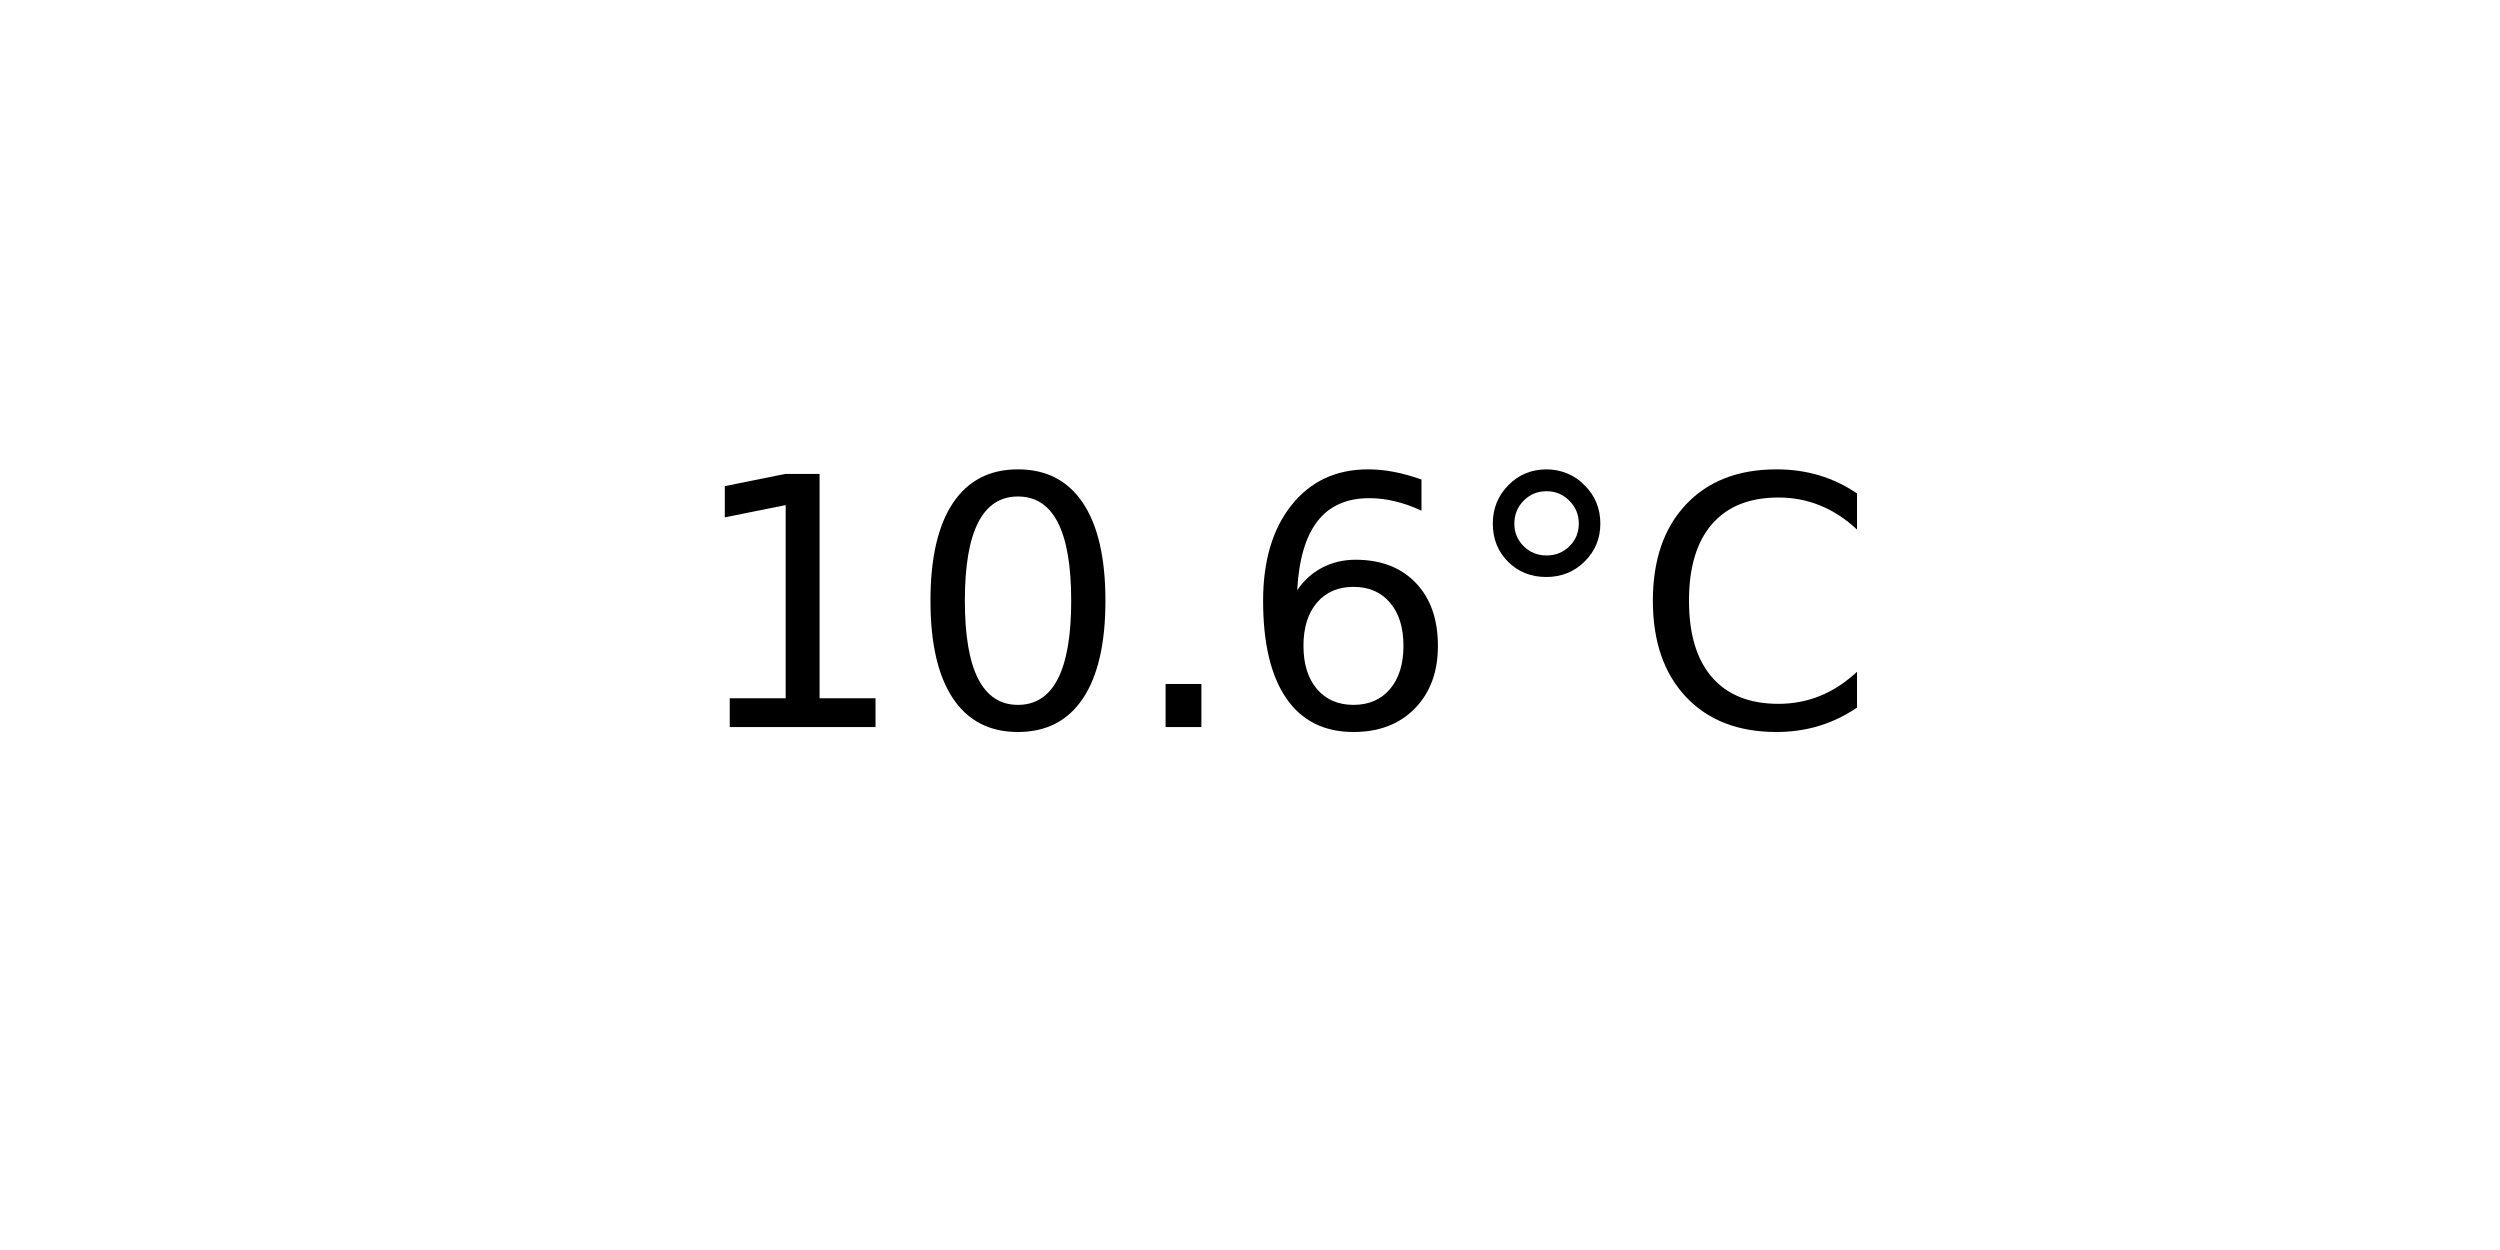
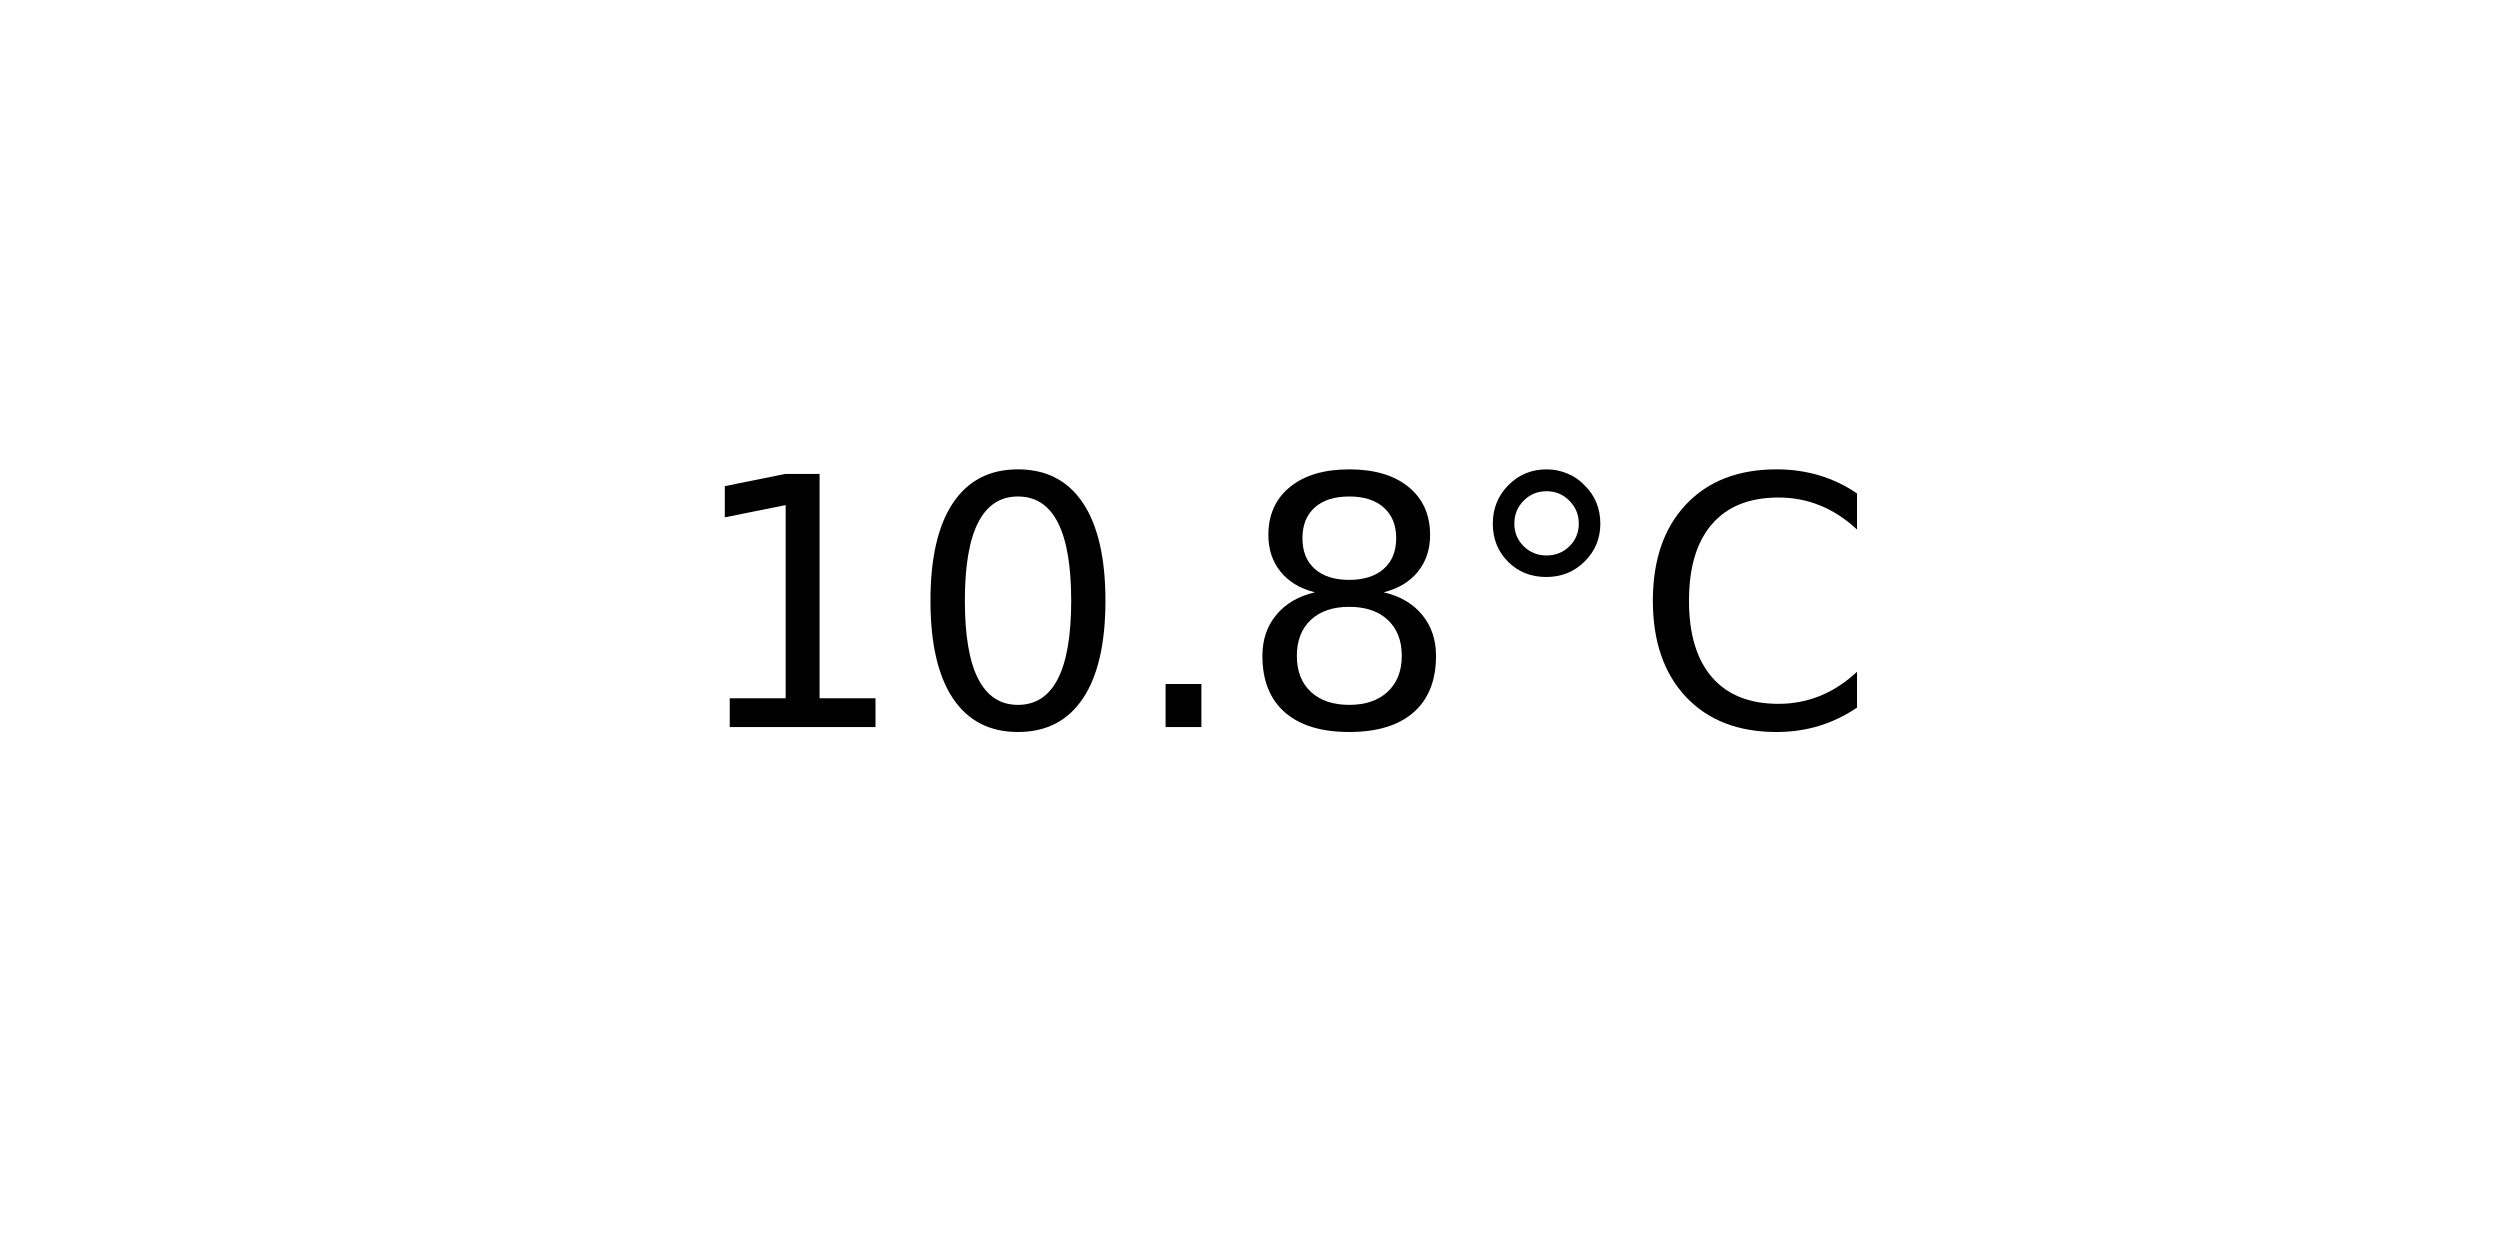
<svg xmlns="http://www.w3.org/2000/svg" xmlns:xlink="http://www.w3.org/1999/xlink" width="72pt" height="36pt" viewBox="0 0 72 36" version="1.1">
  <defs>
    <style type="text/css">*{stroke-linejoin: round; stroke-linecap: butt}</style>
  </defs>
  <g id="figure_1">
    <g id="axes_1">
      <g id="text_1">
        <g transform="translate(19.77578 20.93937) scale(0.1 -0.1)">
          <defs>
            <path id="DejaVuSans-31" d="M 794 531  L 1825 531  L 1825 4091  L 703 3866  L 703 4441  L 1819 4666  L 2450 4666  L 2450 531  L 3481 531  L 3481 0  L 794 0  L 794 531  z " transform="scale(0.015625)" />
            <path id="DejaVuSans-30" d="M 2034 4250  Q 1547 4250 1301 3770  Q 1056 3291 1056 2328  Q 1056 1369 1301 889  Q 1547 409 2034 409  Q 2525 409 2770 889  Q 3016 1369 3016 2328  Q 3016 3291 2770 3770  Q 2525 4250 2034 4250  z M 2034 4750  Q 2819 4750 3233 4129  Q 3647 3509 3647 2328  Q 3647 1150 3233 529  Q 2819 -91 2034 -91  Q 1250 -91 836 529  Q 422 1150 422 2328  Q 422 3509 836 4129  Q 1250 4750 2034 4750  z " transform="scale(0.015625)" />
            <path id="DejaVuSans-2e" d="M 684 794  L 1344 794  L 1344 0  L 684 0  L 684 794  z " transform="scale(0.015625)" />
-             <path id="DejaVuSans-36" d="M 2113 2584  Q 1688 2584 1439 2293  Q 1191 2003 1191 1497  Q 1191 994 1439 701  Q 1688 409 2113 409  Q 2538 409 2786 701  Q 3034 994 3034 1497  Q 3034 2003 2786 2293  Q 2538 2584 2113 2584  z M 3366 4563  L 3366 3988  Q 3128 4100 2886 4159  Q 2644 4219 2406 4219  Q 1781 4219 1451 3797  Q 1122 3375 1075 2522  Q 1259 2794 1537 2939  Q 1816 3084 2150 3084  Q 2853 3084 3261 2657  Q 3669 2231 3669 1497  Q 3669 778 3244 343  Q 2819 -91 2113 -91  Q 1303 -91 875 529  Q 447 1150 447 2328  Q 447 3434 972 4092  Q 1497 4750 2381 4750  Q 2619 4750 2861 4703  Q 3103 4656 3366 4563  z " transform="scale(0.015625)" />
+             <path id="DejaVuSans-38" d="M 2034 2216  Q 1584 2216 1326 1975  Q 1069 1734 1069 1313  Q 1069 891 1326 650  Q 1584 409 2034 409  Q 2484 409 2743 651  Q 3003 894 3003 1313  Q 3003 1734 2745 1975  Q 2488 2216 2034 2216  z M 1403 2484  Q 997 2584 770 2862  Q 544 3141 544 3541  Q 544 4100 942 4425  Q 1341 4750 2034 4750  Q 2731 4750 3128 4425  Q 3525 4100 3525 3541  Q 3525 3141 3298 2862  Q 3072 2584 2669 2484  Q 3125 2378 3379 2068  Q 3634 1759 3634 1313  Q 3634 634 3220 271  Q 2806 -91 2034 -91  Q 1263 -91 848 271  Q 434 634 434 1313  Q 434 1759 690 2068  Q 947 2378 1403 2484  z M 1172 3481  Q 1172 3119 1398 2916  Q 1625 2713 2034 2713  Q 2441 2713 2670 2916  Q 2900 3119 2900 3481  Q 2900 3844 2670 4047  Q 2441 4250 2034 4250  Q 1625 4250 1398 4047  Q 1172 3844 1172 3481  z " transform="scale(0.015625)" />
            <path id="DejaVuSans-b0" d="M 1600 4347  Q 1350 4347 1178 4173  Q 1006 4000 1006 3750  Q 1006 3503 1178 3333  Q 1350 3163 1600 3163  Q 1850 3163 2022 3333  Q 2194 3503 2194 3750  Q 2194 3997 2020 4172  Q 1847 4347 1600 4347  z M 1600 4750  Q 1800 4750 1984 4673  Q 2169 4597 2303 4453  Q 2447 4313 2519 4134  Q 2591 3956 2591 3750  Q 2591 3338 2302 3052  Q 2013 2766 1594 2766  Q 1172 2766 890 3047  Q 609 3328 609 3750  Q 609 4169 896 4459  Q 1184 4750 1600 4750  z " transform="scale(0.015625)" />
            <path id="DejaVuSans-43" d="M 4122 4306  L 4122 3641  Q 3803 3938 3442 4084  Q 3081 4231 2675 4231  Q 1875 4231 1450 3742  Q 1025 3253 1025 2328  Q 1025 1406 1450 917  Q 1875 428 2675 428  Q 3081 428 3442 575  Q 3803 722 4122 1019  L 4122 359  Q 3791 134 3420 21  Q 3050 -91 2638 -91  Q 1578 -91 968 557  Q 359 1206 359 2328  Q 359 3453 968 4101  Q 1578 4750 2638 4750  Q 3056 4750 3426 4639  Q 3797 4528 4122 4306  z " transform="scale(0.015625)" />
          </defs>
          <use xlink:href="#DejaVuSans-31" />
          <use xlink:href="#DejaVuSans-30" x="63.623" />
          <use xlink:href="#DejaVuSans-2e" x="127.246" />
-           <use xlink:href="#DejaVuSans-36" x="159.033" />
+           <use xlink:href="#DejaVuSans-38" x="159.033" />
          <use xlink:href="#DejaVuSans-b0" x="222.656" />
          <use xlink:href="#DejaVuSans-43" x="272.656" />
        </g>
      </g>
    </g>
  </g>
</svg>
